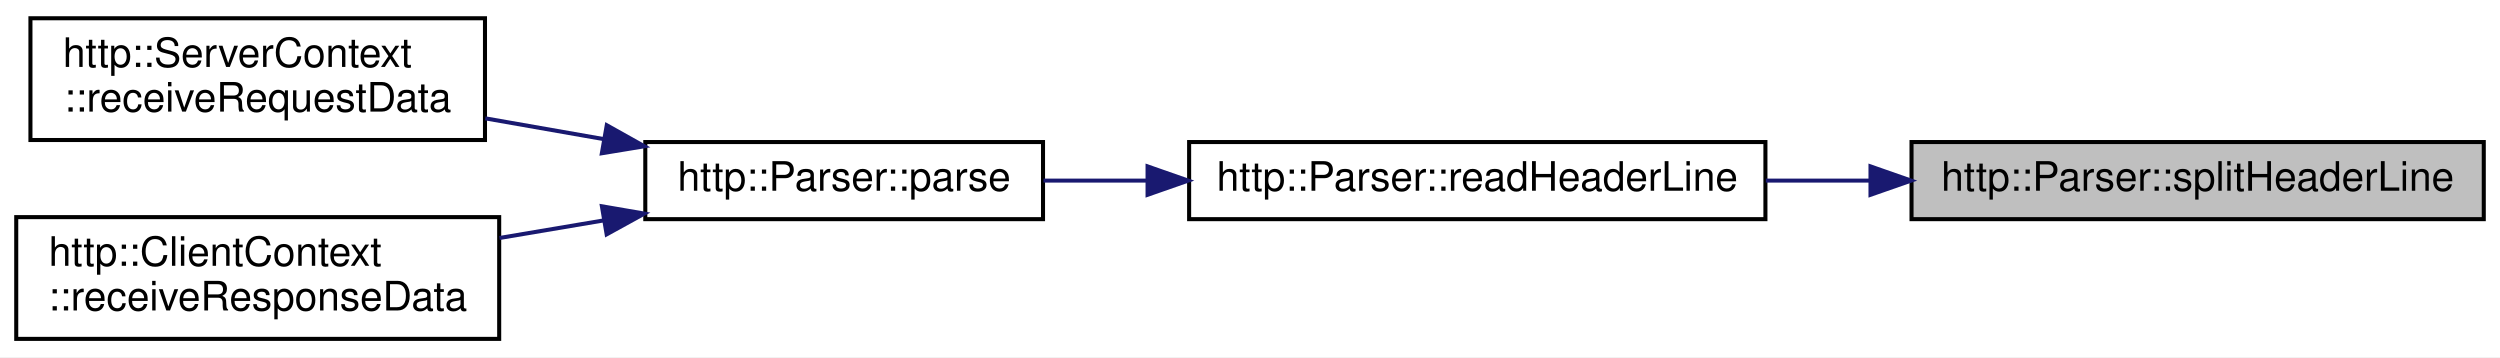
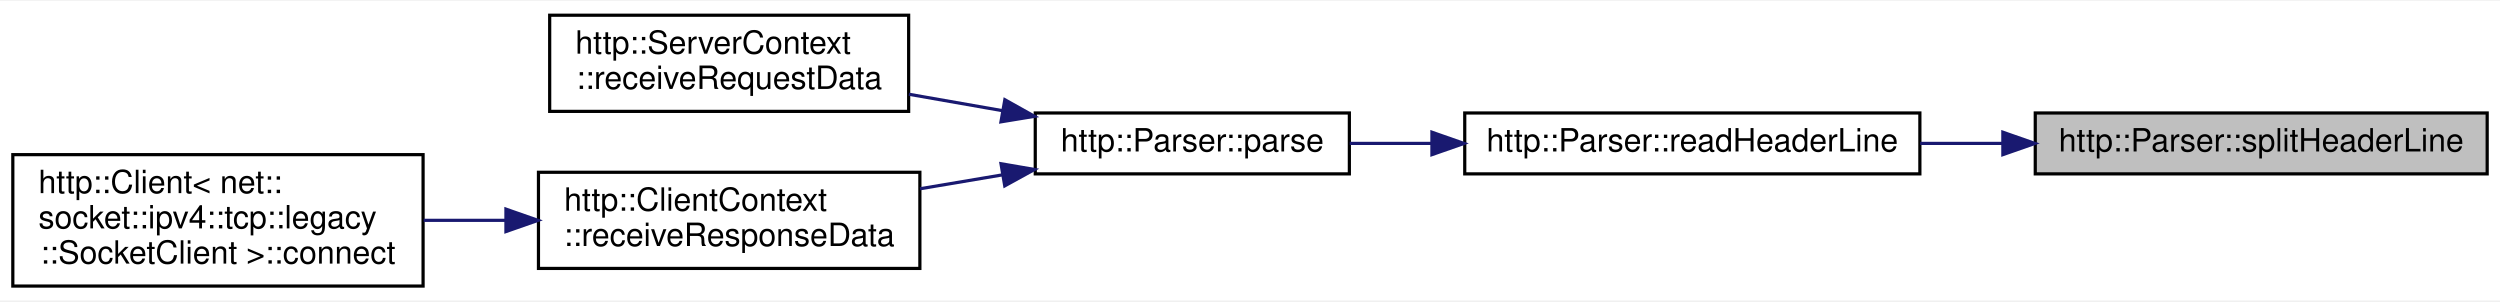
- <svg xmlns="http://www.w3.org/2000/svg" xmlns:xlink="http://www.w3.org/1999/xlink" width="616pt" height="88pt" viewBox="0.00 0.00 616.00 88.00">
-   <g id="graph0" class="graph" transform="scale(1 1) rotate(0) translate(4 84)">
-     <polygon fill="white" stroke="transparent" points="-4,4 -4,-84 612,-84 612,4 -4,4" />
+ <svg xmlns="http://www.w3.org/2000/svg" xmlns:xlink="http://www.w3.org/1999/xlink" width="780pt" height="94pt" viewBox="0.00 0.00 780.00 93.50">
+   <g id="graph0" class="graph" transform="scale(1 1) rotate(0) translate(4 89.5)">
+     <polygon fill="white" stroke="transparent" points="-4,4 -4,-89.5 776,-89.5 776,4 -4,4" />
    <g id="node1" class="node">
      <g id="a_node1">
        <a xlink:title=" ">
-           <polygon fill="#bfbfbf" stroke="black" points="467,-30 467,-49 608,-49 608,-30 467,-30" />
-           <text text-anchor="middle" x="537.5" y="-37" font-family="Helvetica,sans-Serif" font-size="10.00">http::Parser::splitHeaderLine</text>
+           <polygon fill="#bfbfbf" stroke="black" points="631,-35.5 631,-54.5 772,-54.5 772,-35.5 631,-35.5" />
+           <text text-anchor="middle" x="701.5" y="-42.5" font-family="Helvetica,sans-Serif" font-size="10.00">http::Parser::splitHeaderLine</text>
        </a>
      </g>
    </g>
    <g id="node2" class="node">
      <g id="a_node2">
        <a xlink:href="classhttp_1_1_parser.html#a026d4c8a1763a8b9cad55f6f50d12729" target="_top" xlink:title=" ">
-           <polygon fill="white" stroke="black" points="289,-30 289,-49 431,-49 431,-30 289,-30" />
-           <text text-anchor="middle" x="360" y="-37" font-family="Helvetica,sans-Serif" font-size="10.00">http::Parser::readHeaderLine</text>
+           <polygon fill="white" stroke="black" points="453,-35.5 453,-54.5 595,-54.5 595,-35.5 453,-35.5" />
+           <text text-anchor="middle" x="524" y="-42.5" font-family="Helvetica,sans-Serif" font-size="10.00">http::Parser::readHeaderLine</text>
        </a>
      </g>
    </g>
    <g id="edge1" class="edge">
-       <path fill="none" stroke="midnightblue" d="M456.87,-39.5C448.27,-39.5 439.57,-39.5 431.1,-39.5" />
-       <polygon fill="midnightblue" stroke="midnightblue" points="456.89,-43 466.89,-39.5 456.89,-36 456.89,-43" />
+       <path fill="none" stroke="midnightblue" d="M620.87,-45C612.27,-45 603.57,-45 595.1,-45" />
+       <polygon fill="midnightblue" stroke="midnightblue" points="620.89,-48.5 630.89,-45 620.89,-41.5 620.89,-48.5" />
    </g>
    <g id="node3" class="node">
      <g id="a_node3">
        <a xlink:href="classhttp_1_1_parser.html#aa77051c269a3a1bc71a6a9bc57668975" target="_top" xlink:title=" ">
-           <polygon fill="white" stroke="black" points="155,-30 155,-49 253,-49 253,-30 155,-30" />
-           <text text-anchor="middle" x="204" y="-37" font-family="Helvetica,sans-Serif" font-size="10.00">http::Parser::parse</text>
+           <polygon fill="white" stroke="black" points="319,-35.5 319,-54.5 417,-54.5 417,-35.5 319,-35.5" />
+           <text text-anchor="middle" x="368" y="-42.5" font-family="Helvetica,sans-Serif" font-size="10.00">http::Parser::parse</text>
        </a>
      </g>
    </g>
    <g id="edge2" class="edge">
-       <path fill="none" stroke="midnightblue" d="M278.56,-39.5C269.87,-39.5 261.24,-39.5 253.11,-39.5" />
-       <polygon fill="midnightblue" stroke="midnightblue" points="278.76,-43 288.76,-39.5 278.76,-36 278.76,-43" />
+       <path fill="none" stroke="midnightblue" d="M442.56,-45C433.87,-45 425.24,-45 417.11,-45" />
+       <polygon fill="midnightblue" stroke="midnightblue" points="442.76,-48.5 452.76,-45 442.76,-41.5 442.76,-48.5" />
    </g>
    <g id="node4" class="node">
      <g id="a_node4">
        <a xlink:href="classhttp_1_1_server_context.html#ae2224f606f69d875daac6d328b35ac50" target="_top" xlink:title=" ">
-           <polygon fill="white" stroke="black" points="3.5,-49.5 3.5,-79.5 115.5,-79.5 115.5,-49.5 3.5,-49.5" />
-           <text text-anchor="start" x="11.5" y="-67.5" font-family="Helvetica,sans-Serif" font-size="10.00">http::ServerContext</text>
-           <text text-anchor="middle" x="59.5" y="-56.5" font-family="Helvetica,sans-Serif" font-size="10.00">::receiveRequestData</text>
+           <polygon fill="white" stroke="black" points="167.5,-55 167.5,-85 279.5,-85 279.5,-55 167.5,-55" />
+           <text text-anchor="start" x="175.5" y="-73" font-family="Helvetica,sans-Serif" font-size="10.00">http::ServerContext</text>
+           <text text-anchor="middle" x="223.5" y="-62" font-family="Helvetica,sans-Serif" font-size="10.00">::receiveRequestData</text>
        </a>
      </g>
    </g>
    <g id="edge3" class="edge">
-       <path fill="none" stroke="midnightblue" d="M144.83,-49.71C135.16,-51.4 125.16,-53.16 115.57,-54.84" />
-       <polygon fill="midnightblue" stroke="midnightblue" points="145.51,-53.14 154.76,-47.96 144.3,-46.24 145.51,-53.14" />
+       <path fill="none" stroke="midnightblue" d="M308.83,-55.21C299.16,-56.9 289.16,-58.66 279.57,-60.34" />
+       <polygon fill="midnightblue" stroke="midnightblue" points="309.51,-58.64 318.76,-53.46 308.3,-51.74 309.51,-58.64" />
    </g>
    <g id="node5" class="node">
      <g id="a_node5">
        <a xlink:href="classhttp_1_1_client_context.html#ab13ab6b9d9ac757b92b005ede6147b3a" target="_top" xlink:title=" ">
-           <polygon fill="white" stroke="black" points="0,-0.5 0,-30.5 119,-30.5 119,-0.5 0,-0.5" />
-           <text text-anchor="start" x="8" y="-18.5" font-family="Helvetica,sans-Serif" font-size="10.00">http::ClientContext</text>
-           <text text-anchor="middle" x="59.5" y="-7.5" font-family="Helvetica,sans-Serif" font-size="10.00">::receiveResponseData</text>
+           <polygon fill="white" stroke="black" points="164,-6 164,-36 283,-36 283,-6 164,-6" />
+           <text text-anchor="start" x="172" y="-24" font-family="Helvetica,sans-Serif" font-size="10.00">http::ClientContext</text>
+           <text text-anchor="middle" x="223.5" y="-13" font-family="Helvetica,sans-Serif" font-size="10.00">::receiveResponseData</text>
        </a>
      </g>
    </g>
    <g id="edge4" class="edge">
-       <path fill="none" stroke="midnightblue" d="M144.62,-29.67C136.19,-28.25 127.5,-26.78 119.06,-25.36" />
-       <polygon fill="midnightblue" stroke="midnightblue" points="144.31,-33.17 154.76,-31.37 145.48,-26.26 144.31,-33.17" />
+       <path fill="none" stroke="midnightblue" d="M308.62,-35.17C300.19,-33.75 291.5,-32.28 283.06,-30.86" />
+       <polygon fill="midnightblue" stroke="midnightblue" points="308.31,-38.67 318.76,-36.87 309.48,-31.76 308.31,-38.67" />
+     </g>
+     <g id="node6" class="node">
+       <g id="a_node6">
+         <a xlink:href="classhttp_1_1_client.html#a8a778964b6fa57900100b1c9f1a8e144" target="_top" xlink:title=" ">
+           <polygon fill="white" stroke="black" points="0,-0.5 0,-41.5 128,-41.5 128,-0.5 0,-0.5" />
+           <text text-anchor="start" x="8" y="-29.5" font-family="Helvetica,sans-Serif" font-size="10.00">http::Client&lt; net::</text>
+           <text text-anchor="start" x="8" y="-18.5" font-family="Helvetica,sans-Serif" font-size="10.00">socket::ipv4::tcp::legacy</text>
+           <text text-anchor="middle" x="64" y="-7.5" font-family="Helvetica,sans-Serif" font-size="10.00">::SocketClient &gt;::connect</text>
+         </a>
+       </g>
+     </g>
+     <g id="edge5" class="edge">
+       <path fill="none" stroke="midnightblue" d="M153.64,-21C145.17,-21 136.56,-21 128.19,-21" />
+       <polygon fill="midnightblue" stroke="midnightblue" points="153.85,-24.5 163.85,-21 153.85,-17.5 153.85,-24.5" />
    </g>
  </g>
</svg>
